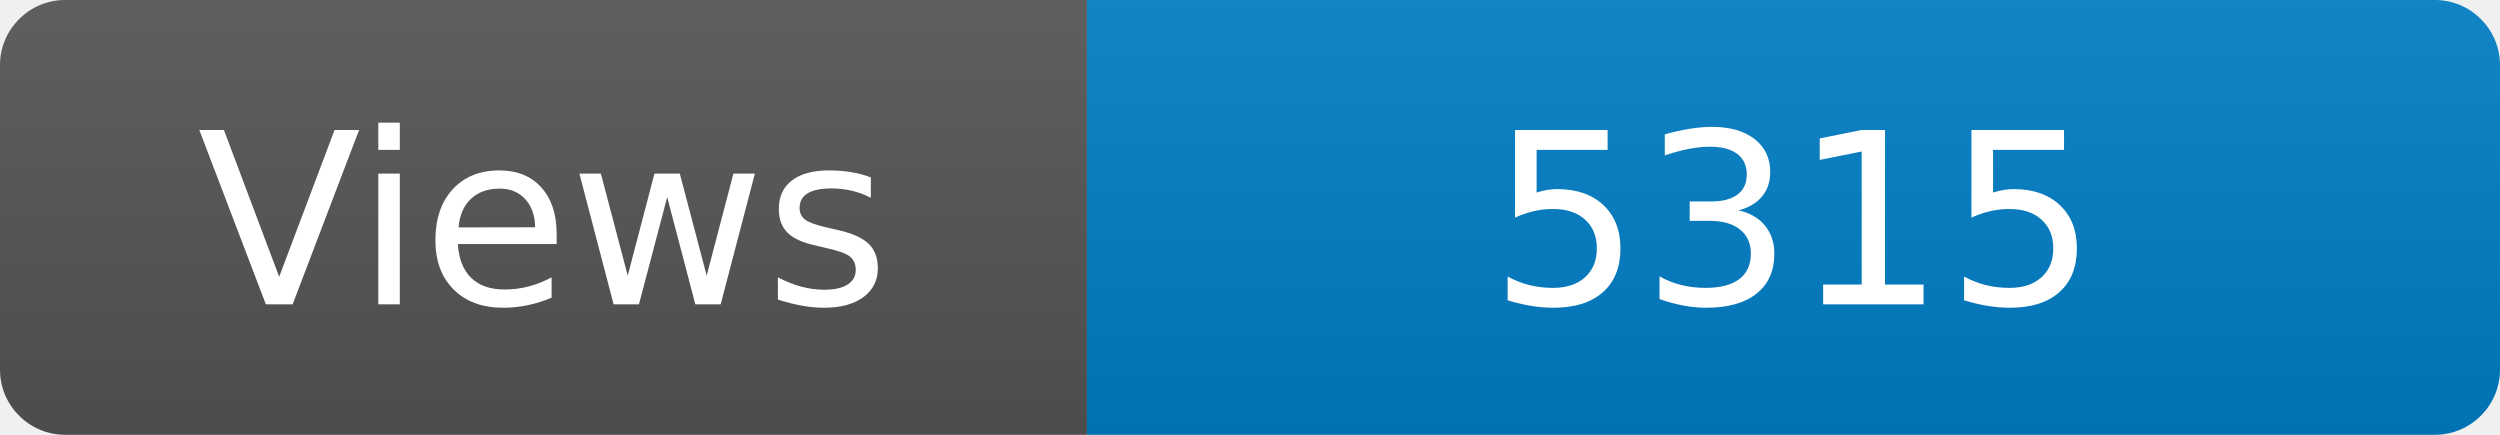
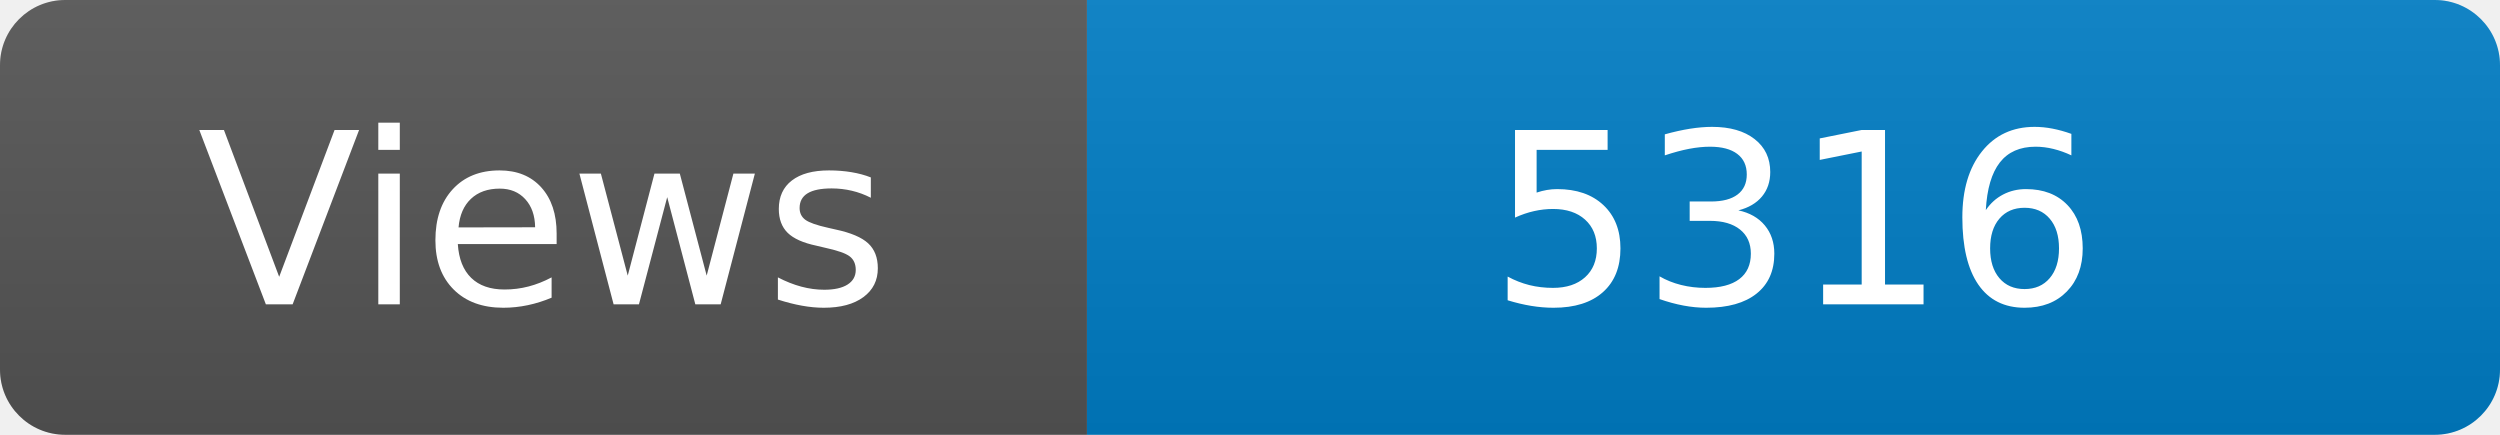
<svg xmlns="http://www.w3.org/2000/svg" width="115" height="20" role="img" aria-label="Maintained?: yes">
  <linearGradient id="s" x2="0" y2="100%">
    <stop offset="0" stop-color="#bbb" stop-opacity=".1" />
    <stop offset="1" stop-opacity=".1" />
  </linearGradient>
  <clipPath id="r">
    <rect width="115" height="20" rx="3" fill="#fff" />
  </clipPath>
  <g clip-path="url(#r)">
    <rect width="50" height="20" fill="#555" />
    <rect x="50" width="160" height="20" fill="#007ec6" />
    <rect width="115" height="20" fill="url(#s)" />
  </g>
  <g fill="#fff" text-anchor="middle" font-family="Verdana,Geneva,DejaVu Sans,sans-serif" font-size="110">
    <text x="250" y="140" transform="scale(.1)" fill="#fff">Views</text>
-     <text x="825" y="140" transform="scale(.1)" fill="#fff">5315</text>
+     <text x="825" y="140" transform="scale(.1)" fill="#fff">5316</text>
  </g>
</svg>
